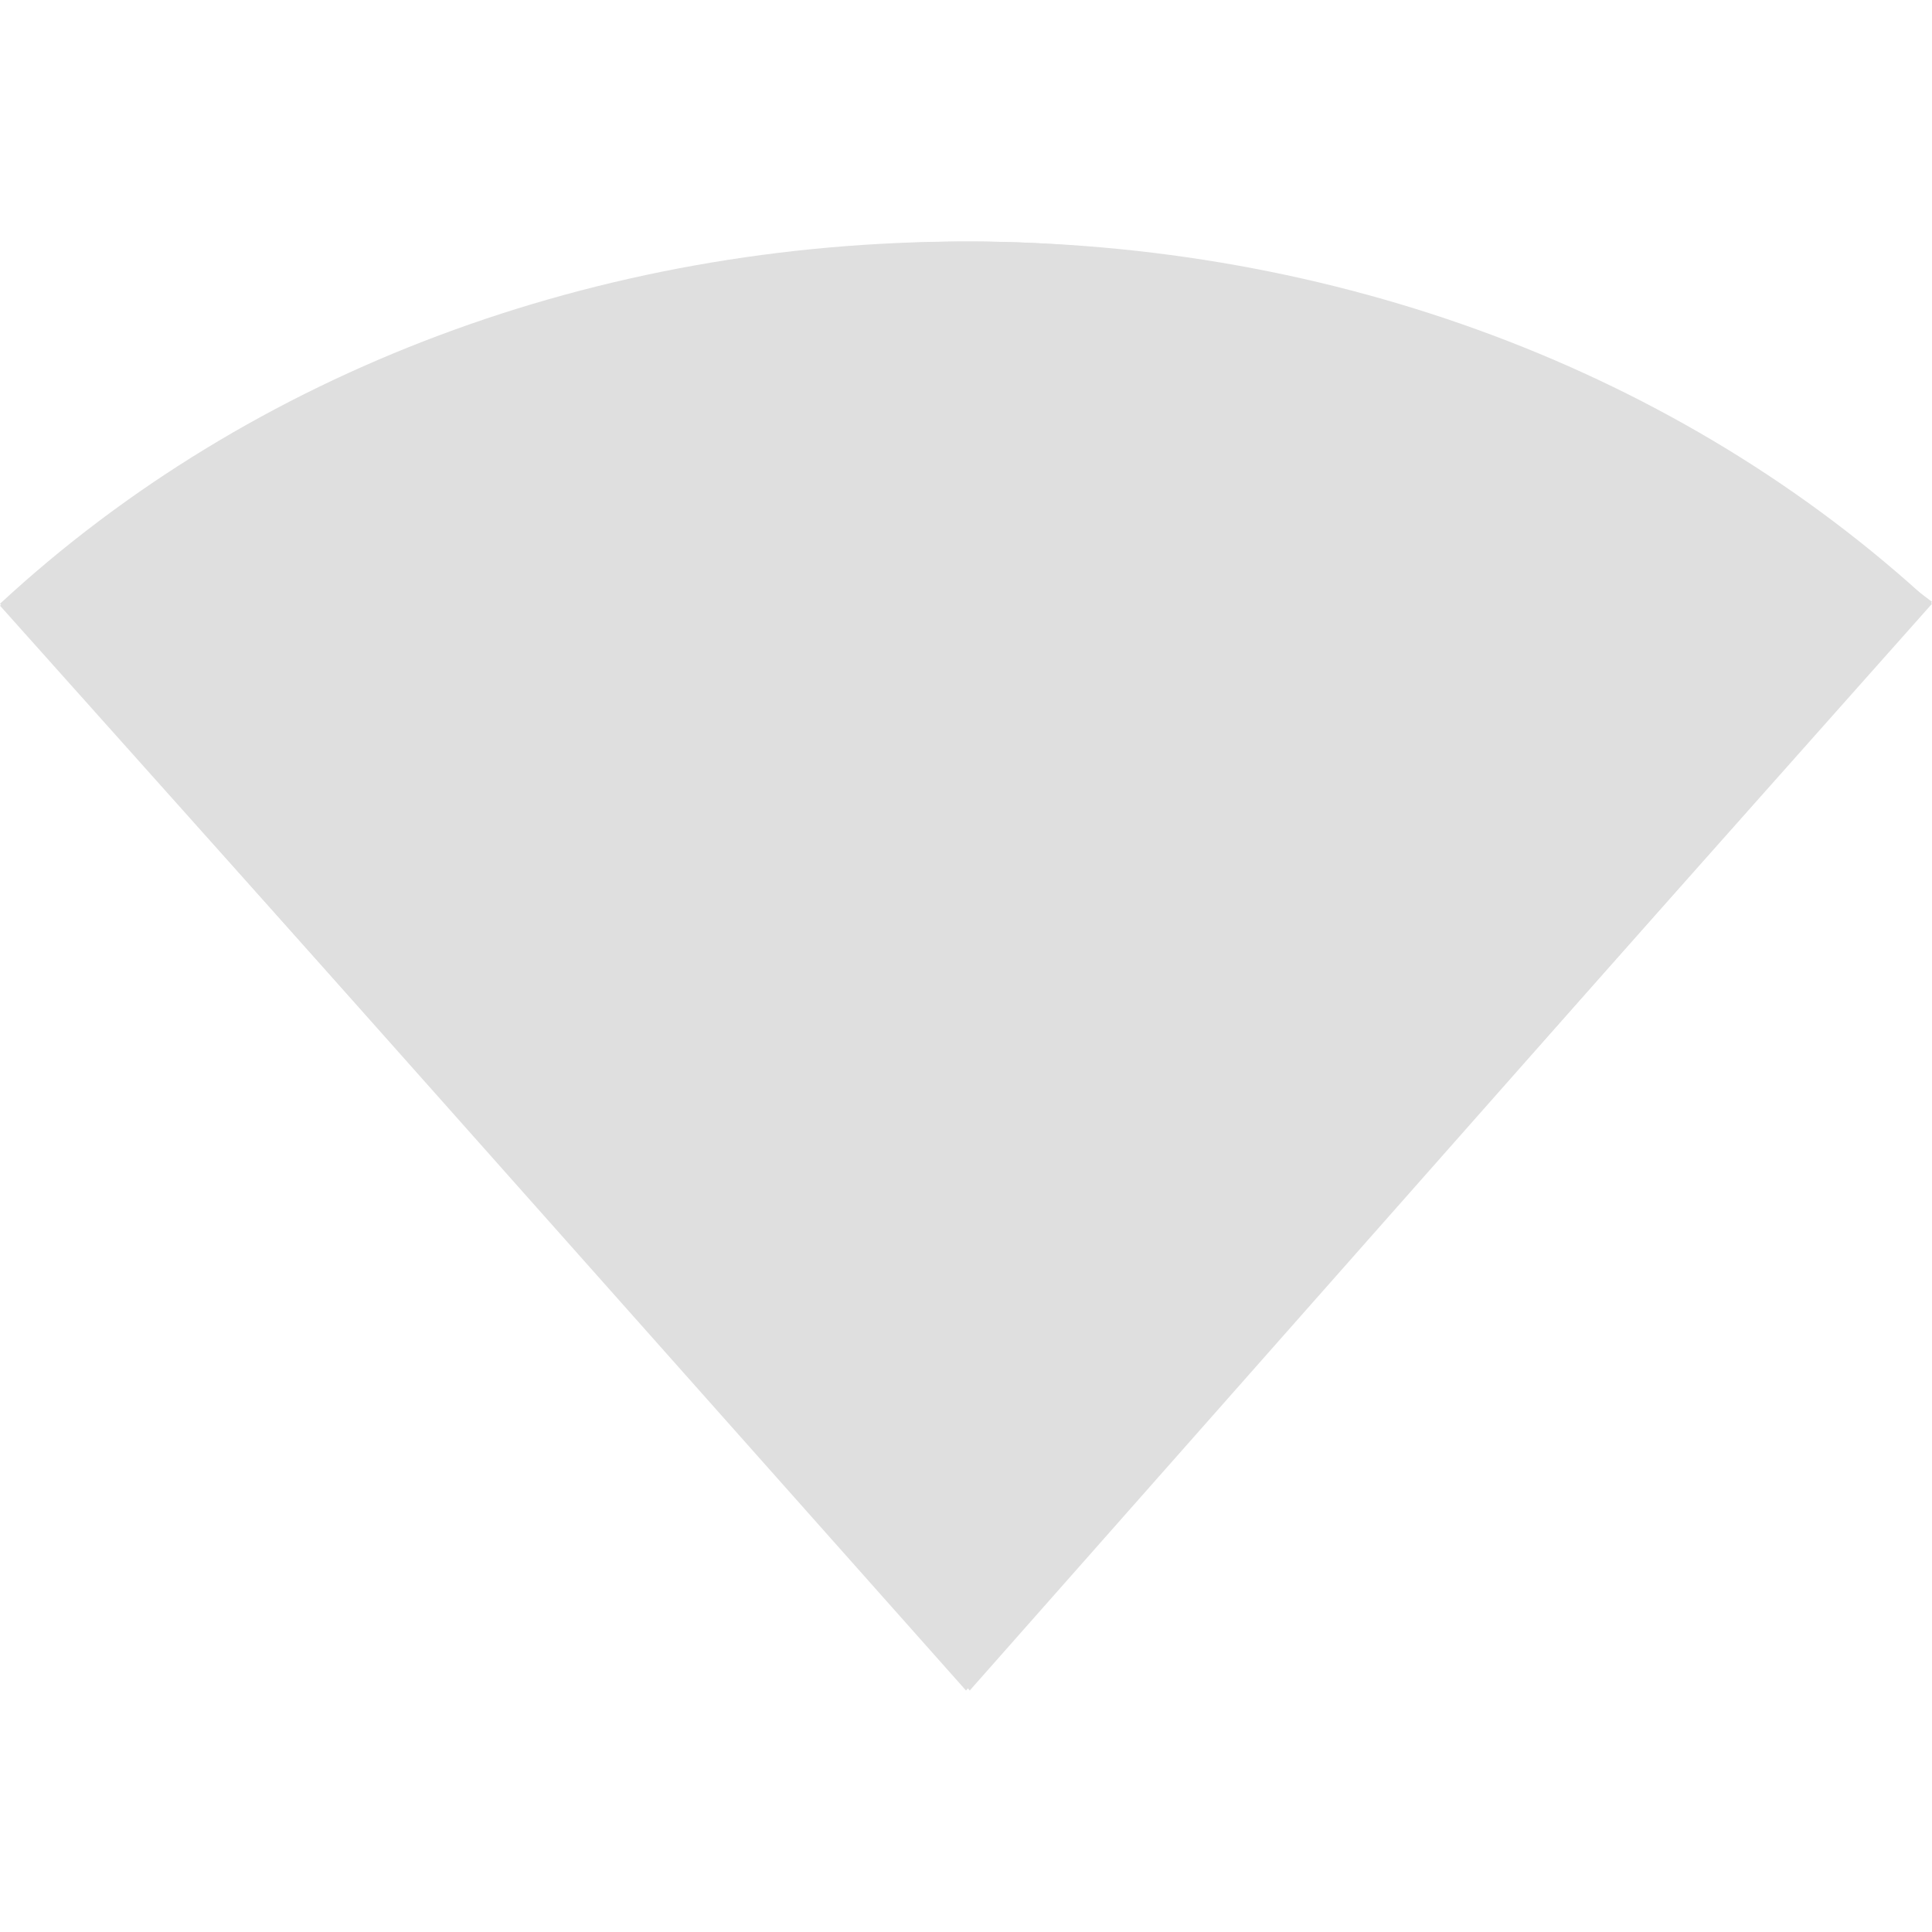
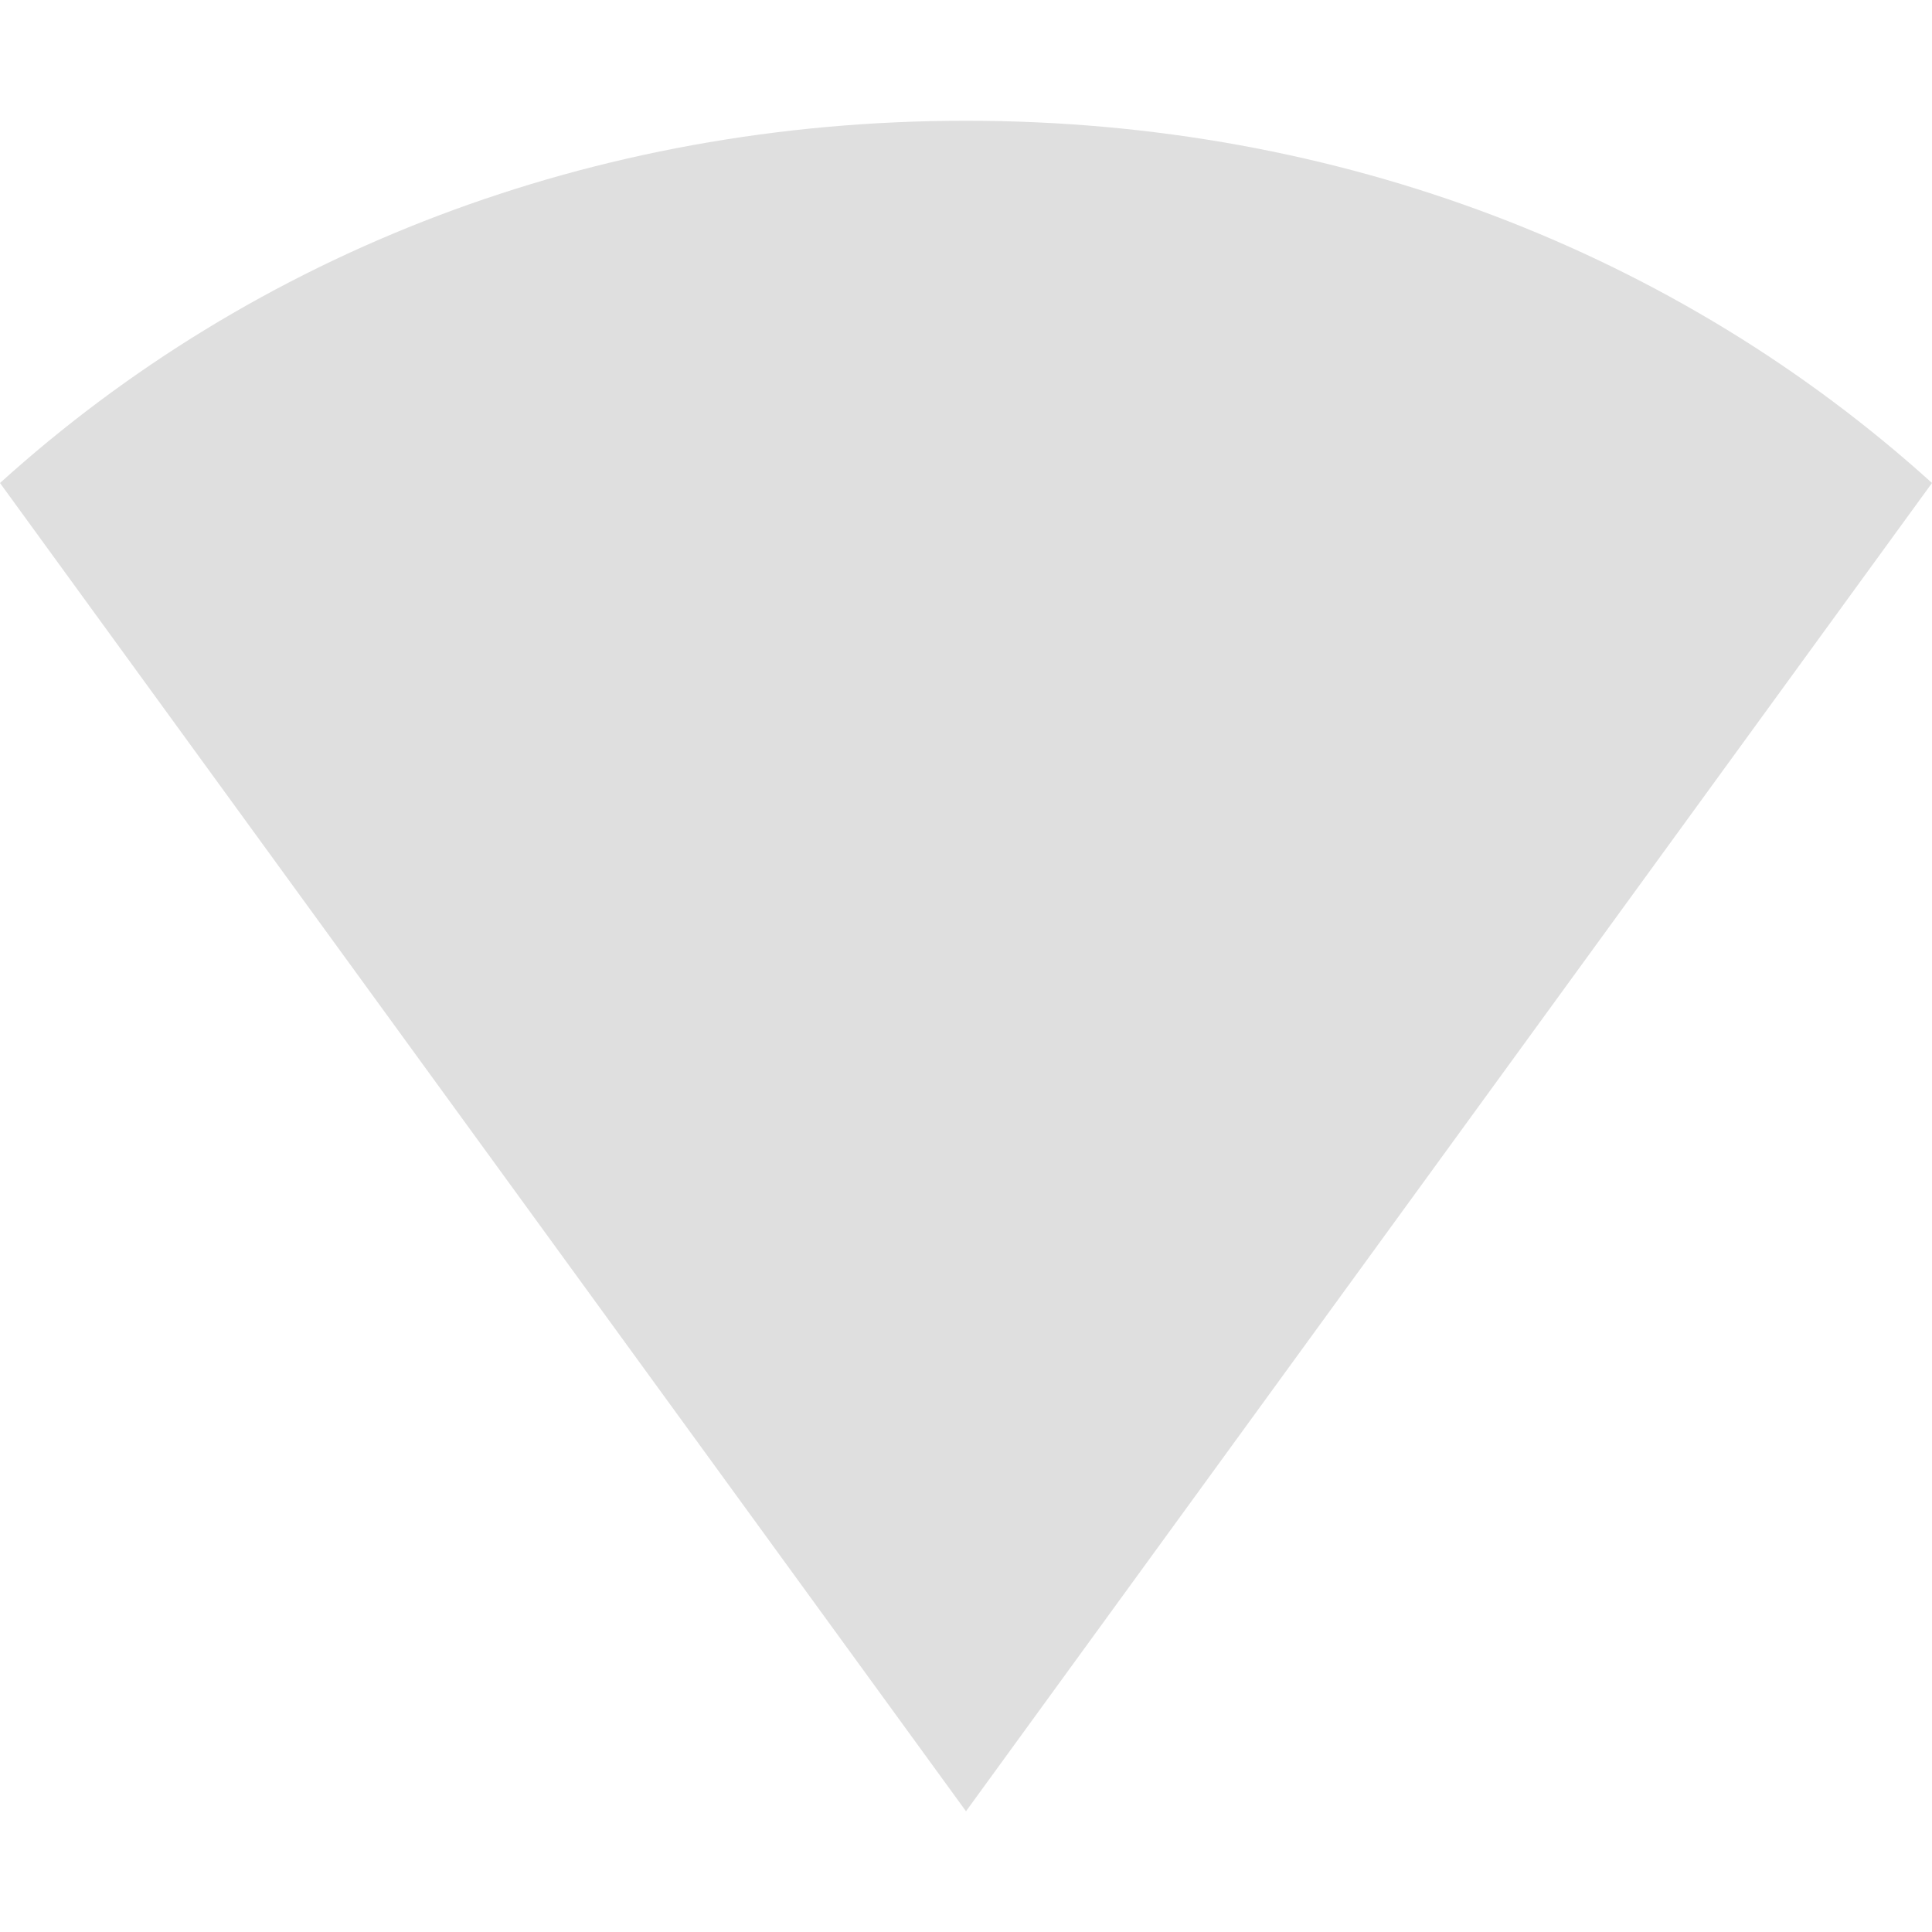
<svg xmlns="http://www.w3.org/2000/svg" width="16" height="16" version="1.1">
  <defs>
    <style id="current-color-scheme" type="text/css">
   .ColorScheme-Text { color:#dfdfdf; } .ColorScheme-Highlight { color:#4285f4; } .ColorScheme-NeutralText { color:#ff9800; } .ColorScheme-PositiveText { color:#4caf50; } .ColorScheme-NegativeText { color:#f44336; }
  </style>
  </defs>
-   <path style="fill:currentColor" class="ColorScheme-Text" d="M 8.031,2 C 4.997,2 2.265,3.272 0,5.016 L 8.031,14 16,4.984 C 13.743,3.259 11.042,2 8.031,2 Z" />
-   <path style="fill:currentColor" class="ColorScheme-Text" d="M 0,5 C 2.081,3.073 4.949,2 8,2 11.051,2 13.919,3.073 16,5 L 8,14 Z" />
+   <path style="fill:currentColor" class="ColorScheme-Text" d="M 0,4 C 2.1,2.1 4.9,1 8,1 c 3.1,0 5.9,1.1 8,3 L 8,15 Z" />
</svg>
